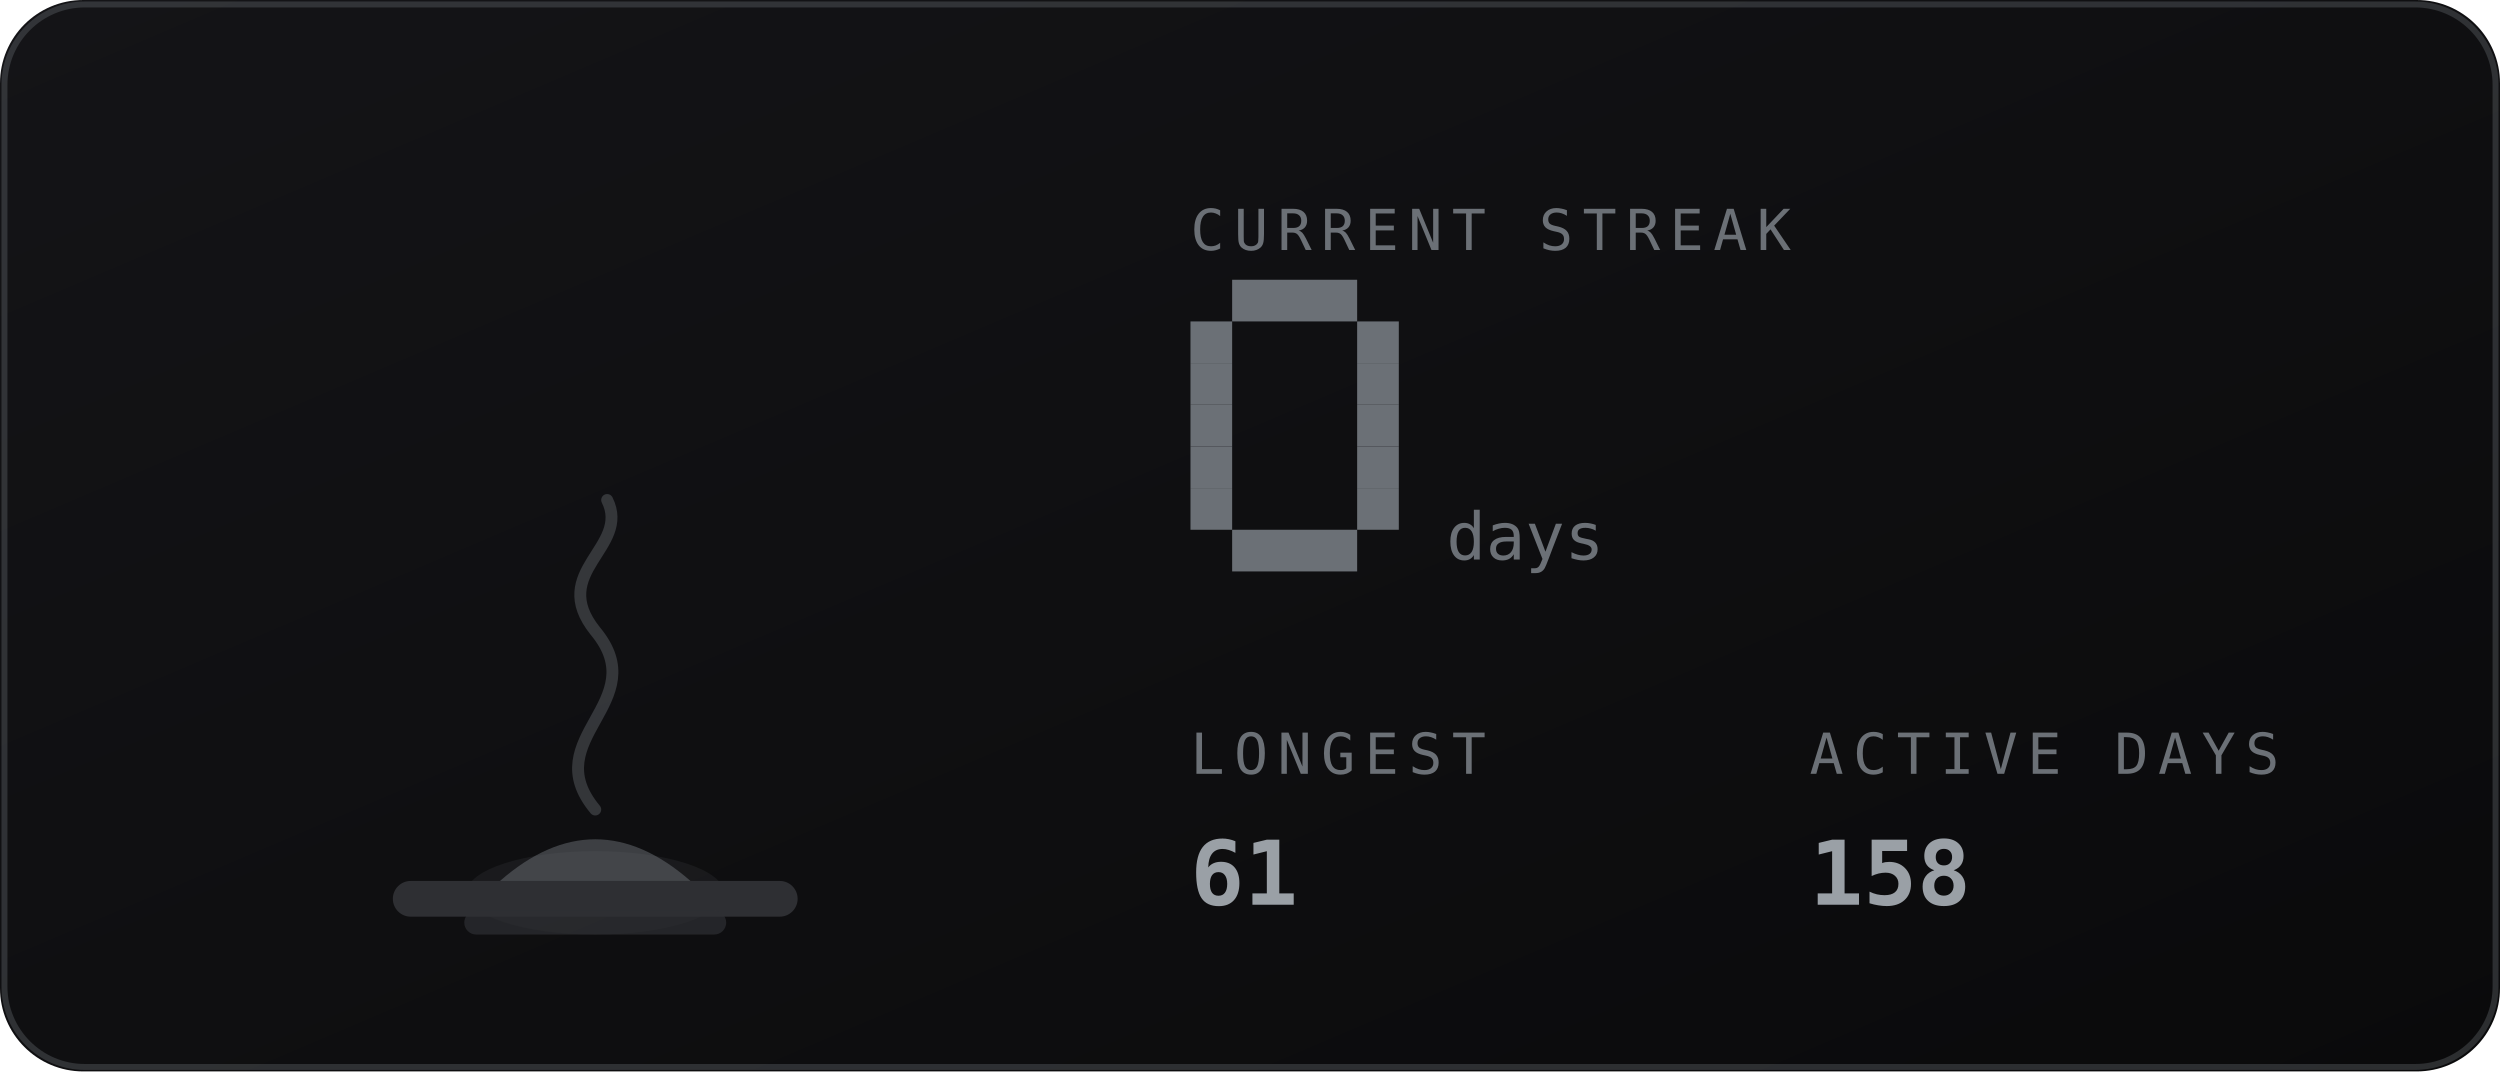
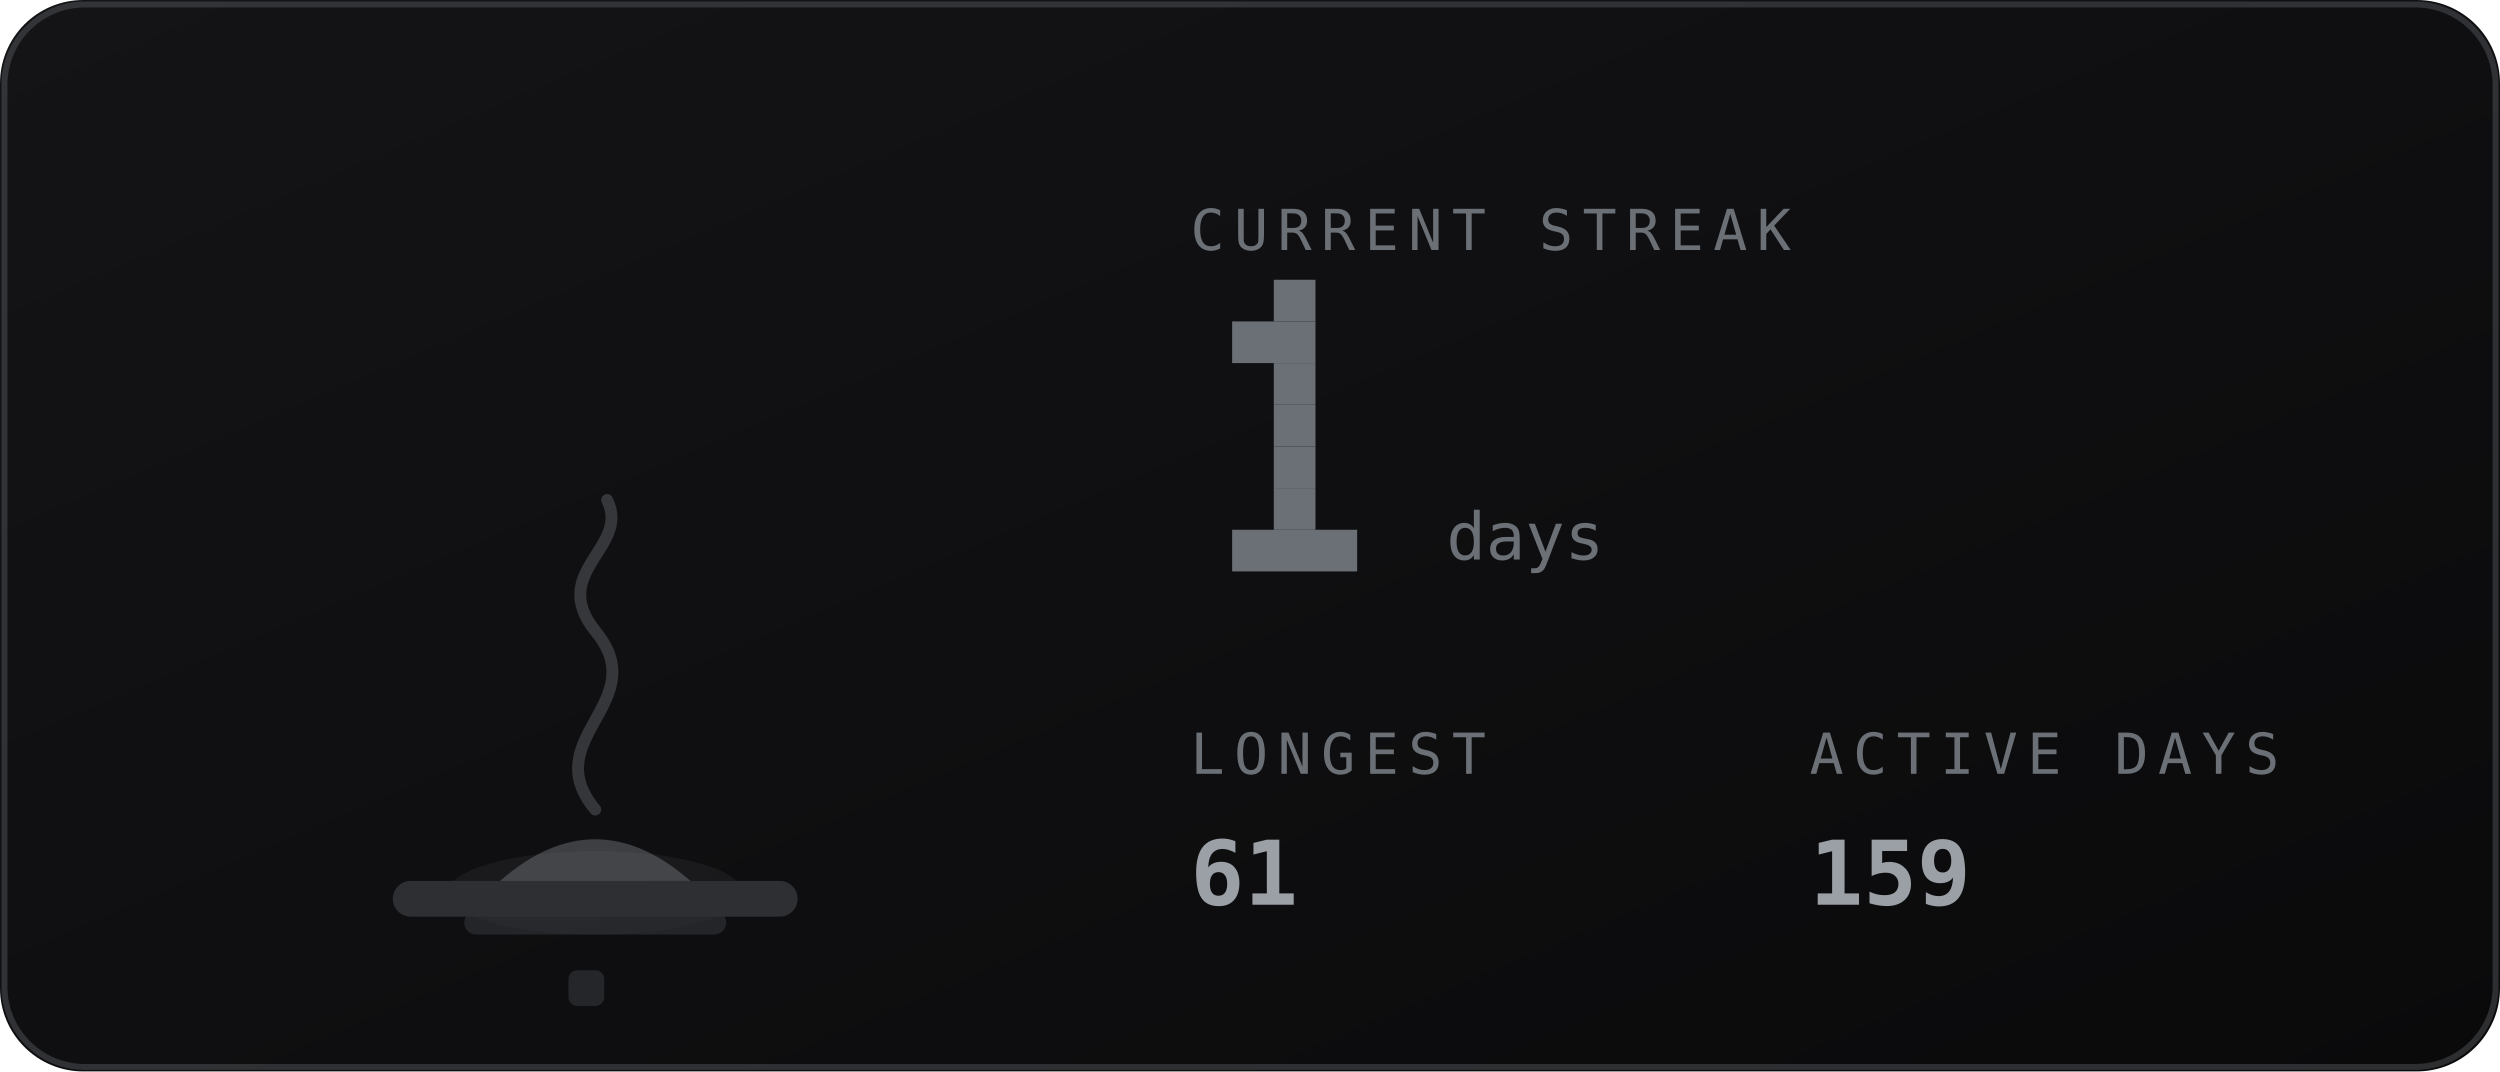
<svg xmlns="http://www.w3.org/2000/svg" viewBox="0 0 420 180" width="420" height="180" role="img" aria-labelledby="stkt stkd">
  <defs>
    <linearGradient id="stkbg" x1="0" y1="0" x2="1" y2="1">
      <stop offset="0" stop-color="#141417" />
      <stop offset="1" stop-color="#0a0a0b" />
    </linearGradient>
  </defs>
  <style>
    .mono{font-family:ui-monospace,SFMono-Regular,Menlo,Consolas,"DejaVu Sans Mono",monospace}
    .lbl{font-size:9.5px;letter-spacing:1.6px;fill:#6b7076}
    .big{font-size:31px;font-weight:700;fill:#9aa0a6}
    .med{font-size:15px;font-weight:700;fill:#9aa0a6}
    .sm{font-size:11px;fill:#9aa0a6}
    .dim{font-size:11px;fill:#6b7076}
    
    .fnum{font-size:11px;fill:#6b7076}
    
</style>
  <rect width="420" height="180" rx="14" fill="url(#stkbg)" />
  <rect x="0.75" y="0.75" width="418.5" height="178.5" rx="13.5" fill="none" stroke="#6b7076" stroke-opacity="0.35" />
-   <ellipse cx="100" cy="150" rx="21.6" ry="7" fill="#6b7076" opacity="0.12" />
+   <ellipse cx="100" cy="150" rx="24.8" ry="7" fill="#6b7076" opacity="0.12" />
  <rect x="66" y="148" width="68" height="6" rx="3" fill="#2e2f33" />
  <rect x="78" y="153" width="44" height="4" rx="2" fill="#2e2f33" opacity="0.7" />
  <path d="M84 148 q16 -14 32 0 z" fill="#6b7076" opacity="0.5" />
  <path d="M100 136 c-10 -12 10 -18 0 -30 c-8 -10 6 -14 2 -22" fill="none" stroke="#6b7076" stroke-width="2" stroke-linecap="round" opacity="0.4" />
+   <rect x="95.5" y="163" width="6" height="6" rx="1.5" fill="#6b7076" opacity="0.25" />
  <text class="mono lbl" x="200" y="42">CURRENT STREAK</text>
-   <rect x="207" y="47" width="21" height="7" fill="#6b7076" />
-   <rect x="200" y="54" width="7" height="7" fill="#6b7076" />
-   <rect x="228" y="54" width="7" height="7" fill="#6b7076" />
-   <rect x="200" y="61" width="7" height="7" fill="#6b7076" />
-   <rect x="228" y="61" width="7" height="7" fill="#6b7076" />
-   <rect x="200" y="68" width="7" height="7" fill="#6b7076" />
-   <rect x="228" y="68" width="7" height="7" fill="#6b7076" />
-   <rect x="200" y="75" width="7" height="7" fill="#6b7076" />
-   <rect x="228" y="75" width="7" height="7" fill="#6b7076" />
-   <rect x="200" y="82" width="7" height="7" fill="#6b7076" />
-   <rect x="228" y="82" width="7" height="7" fill="#6b7076" />
+   <rect x="214" y="47" width="7" height="7" fill="#6b7076" />
+   <rect x="207" y="54" width="14" height="7" fill="#6b7076" />
+   <rect x="214" y="61" width="7" height="7" fill="#6b7076" />
+   <rect x="214" y="68" width="7" height="7" fill="#6b7076" />
+   <rect x="214" y="75" width="7" height="7" fill="#6b7076" />
+   <rect x="214" y="82" width="7" height="7" fill="#6b7076" />
  <rect x="207" y="89" width="21" height="7" fill="#6b7076" />
  <text class="mono fnum" x="243" y="94">days</text>
  <text class="mono lbl" x="200" y="130">LONGEST</text>
  <text class="mono med" x="200" y="152">61</text>
  <text class="mono lbl" x="304" y="130">ACTIVE DAYS</text>
-   <text class="mono med" x="304" y="152">158</text>
+   <text class="mono med" x="304" y="152">159</text>
</svg>
